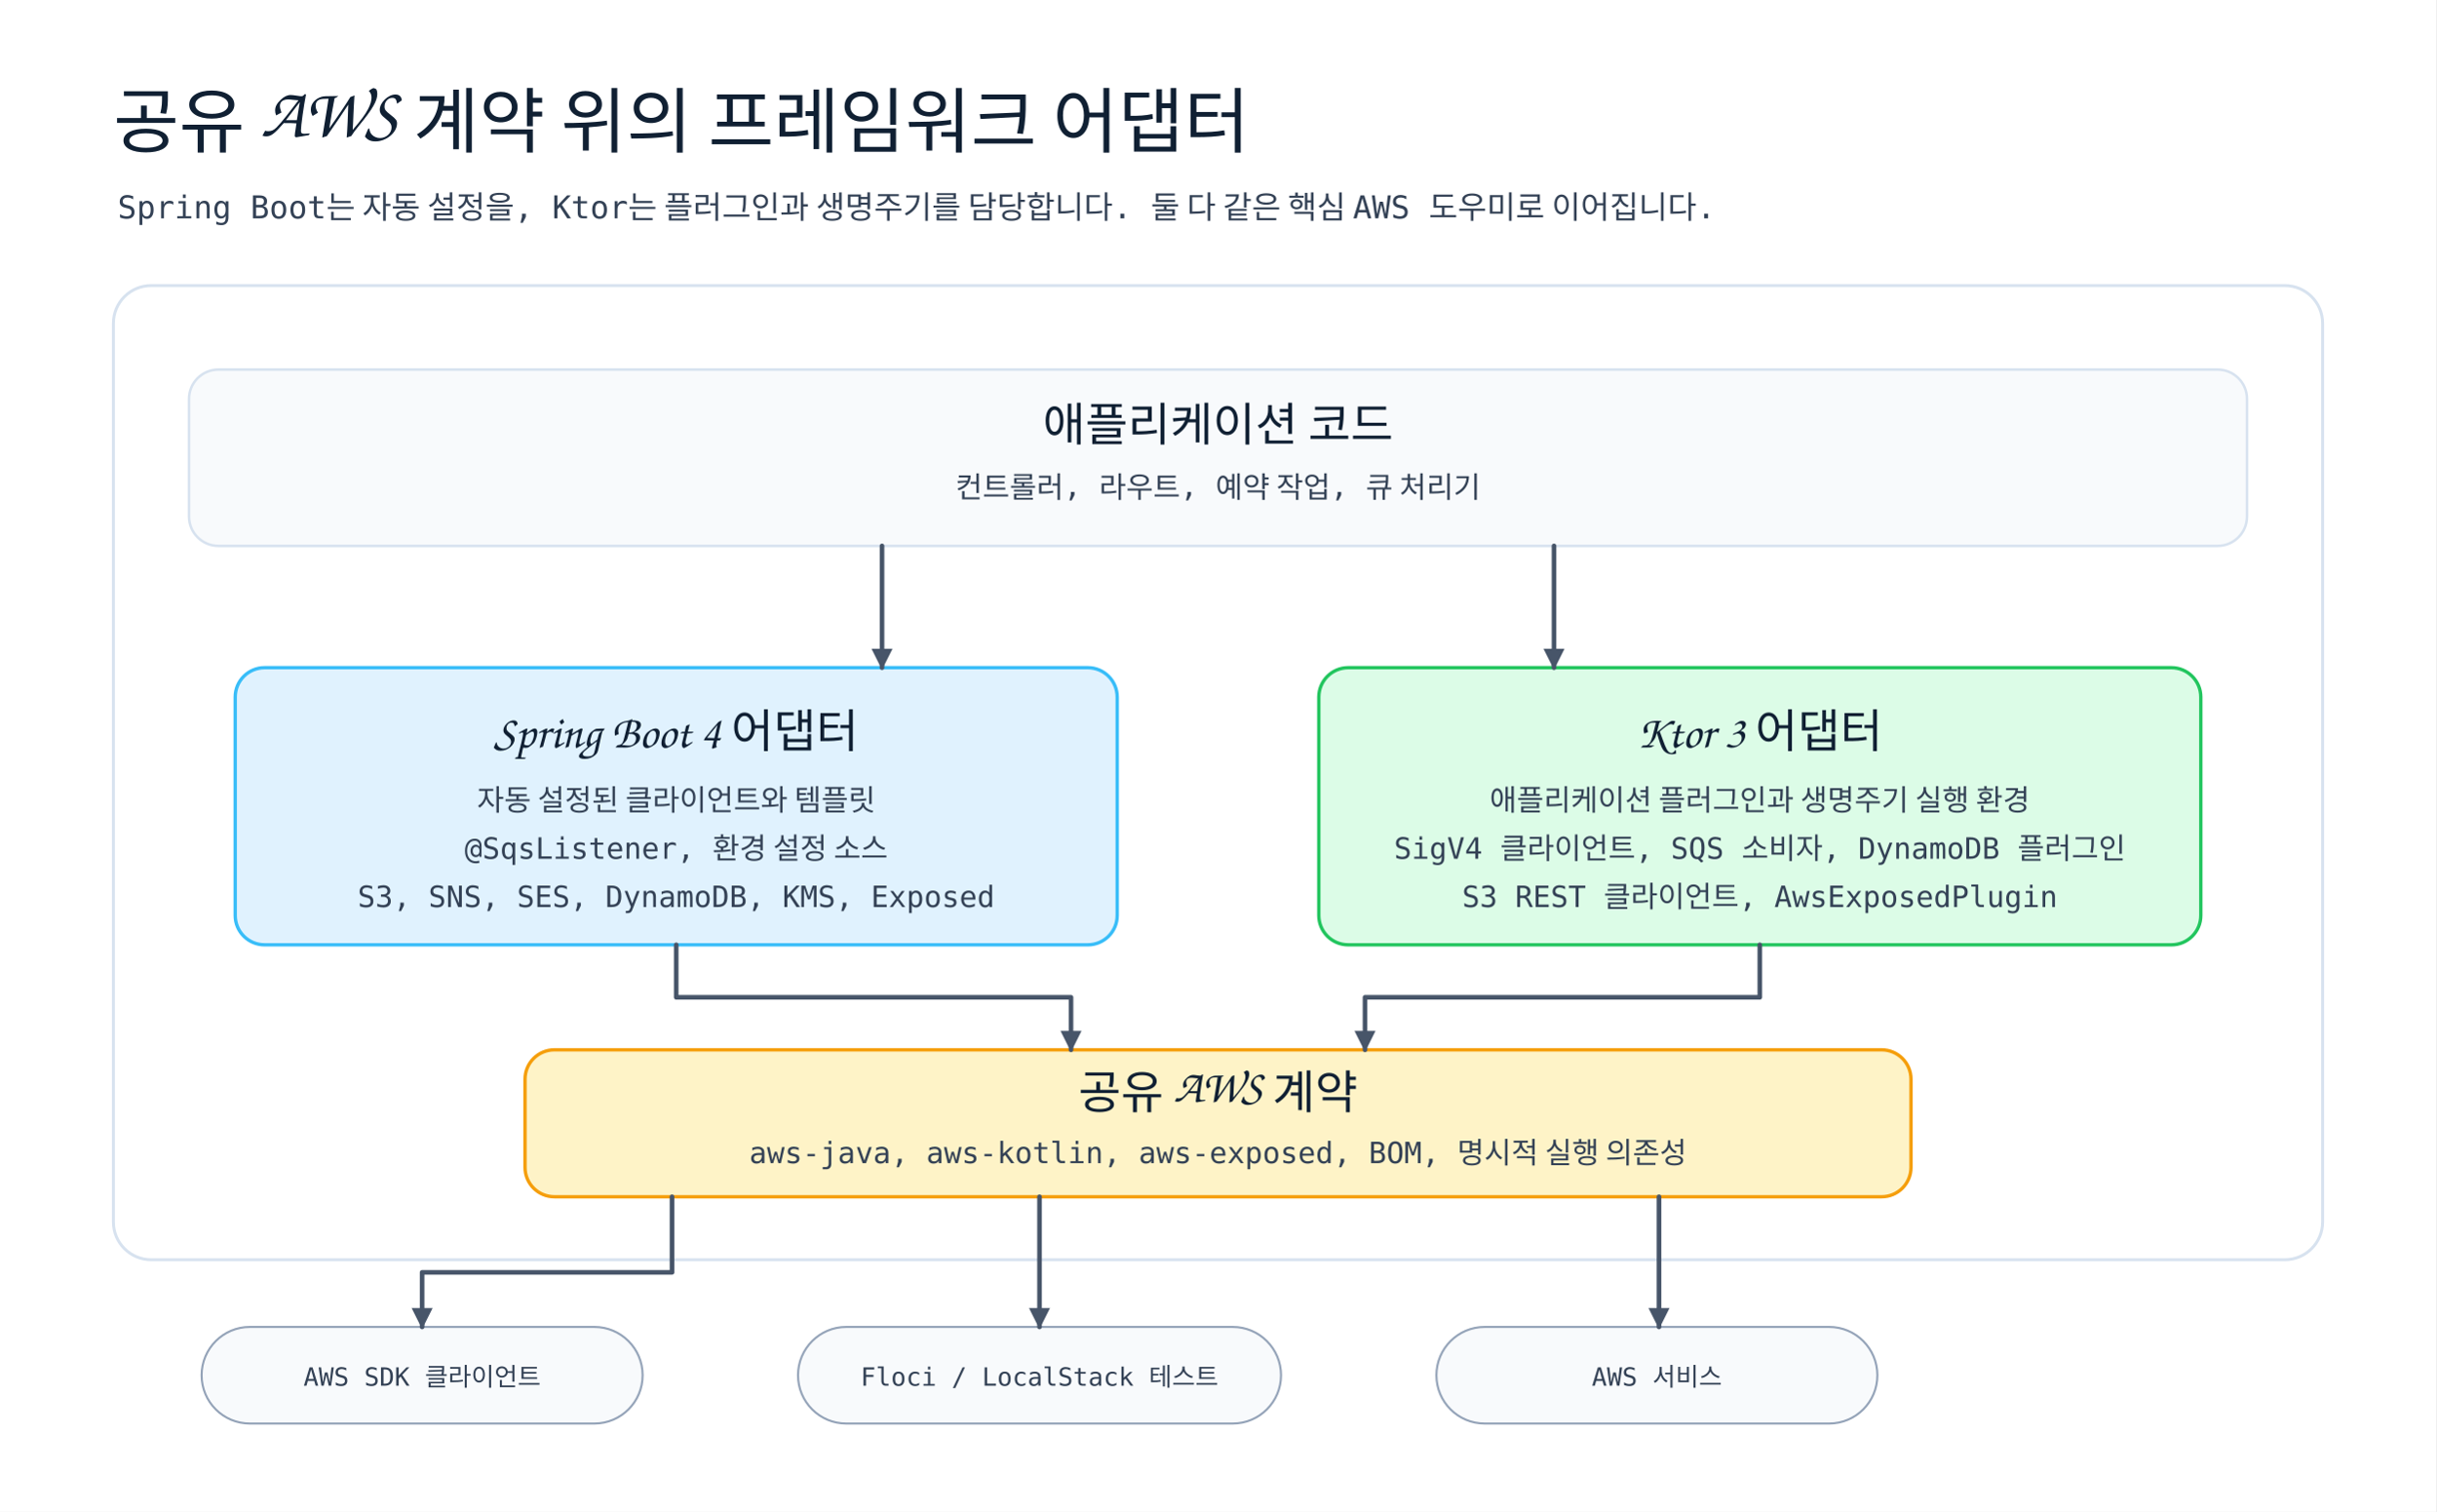
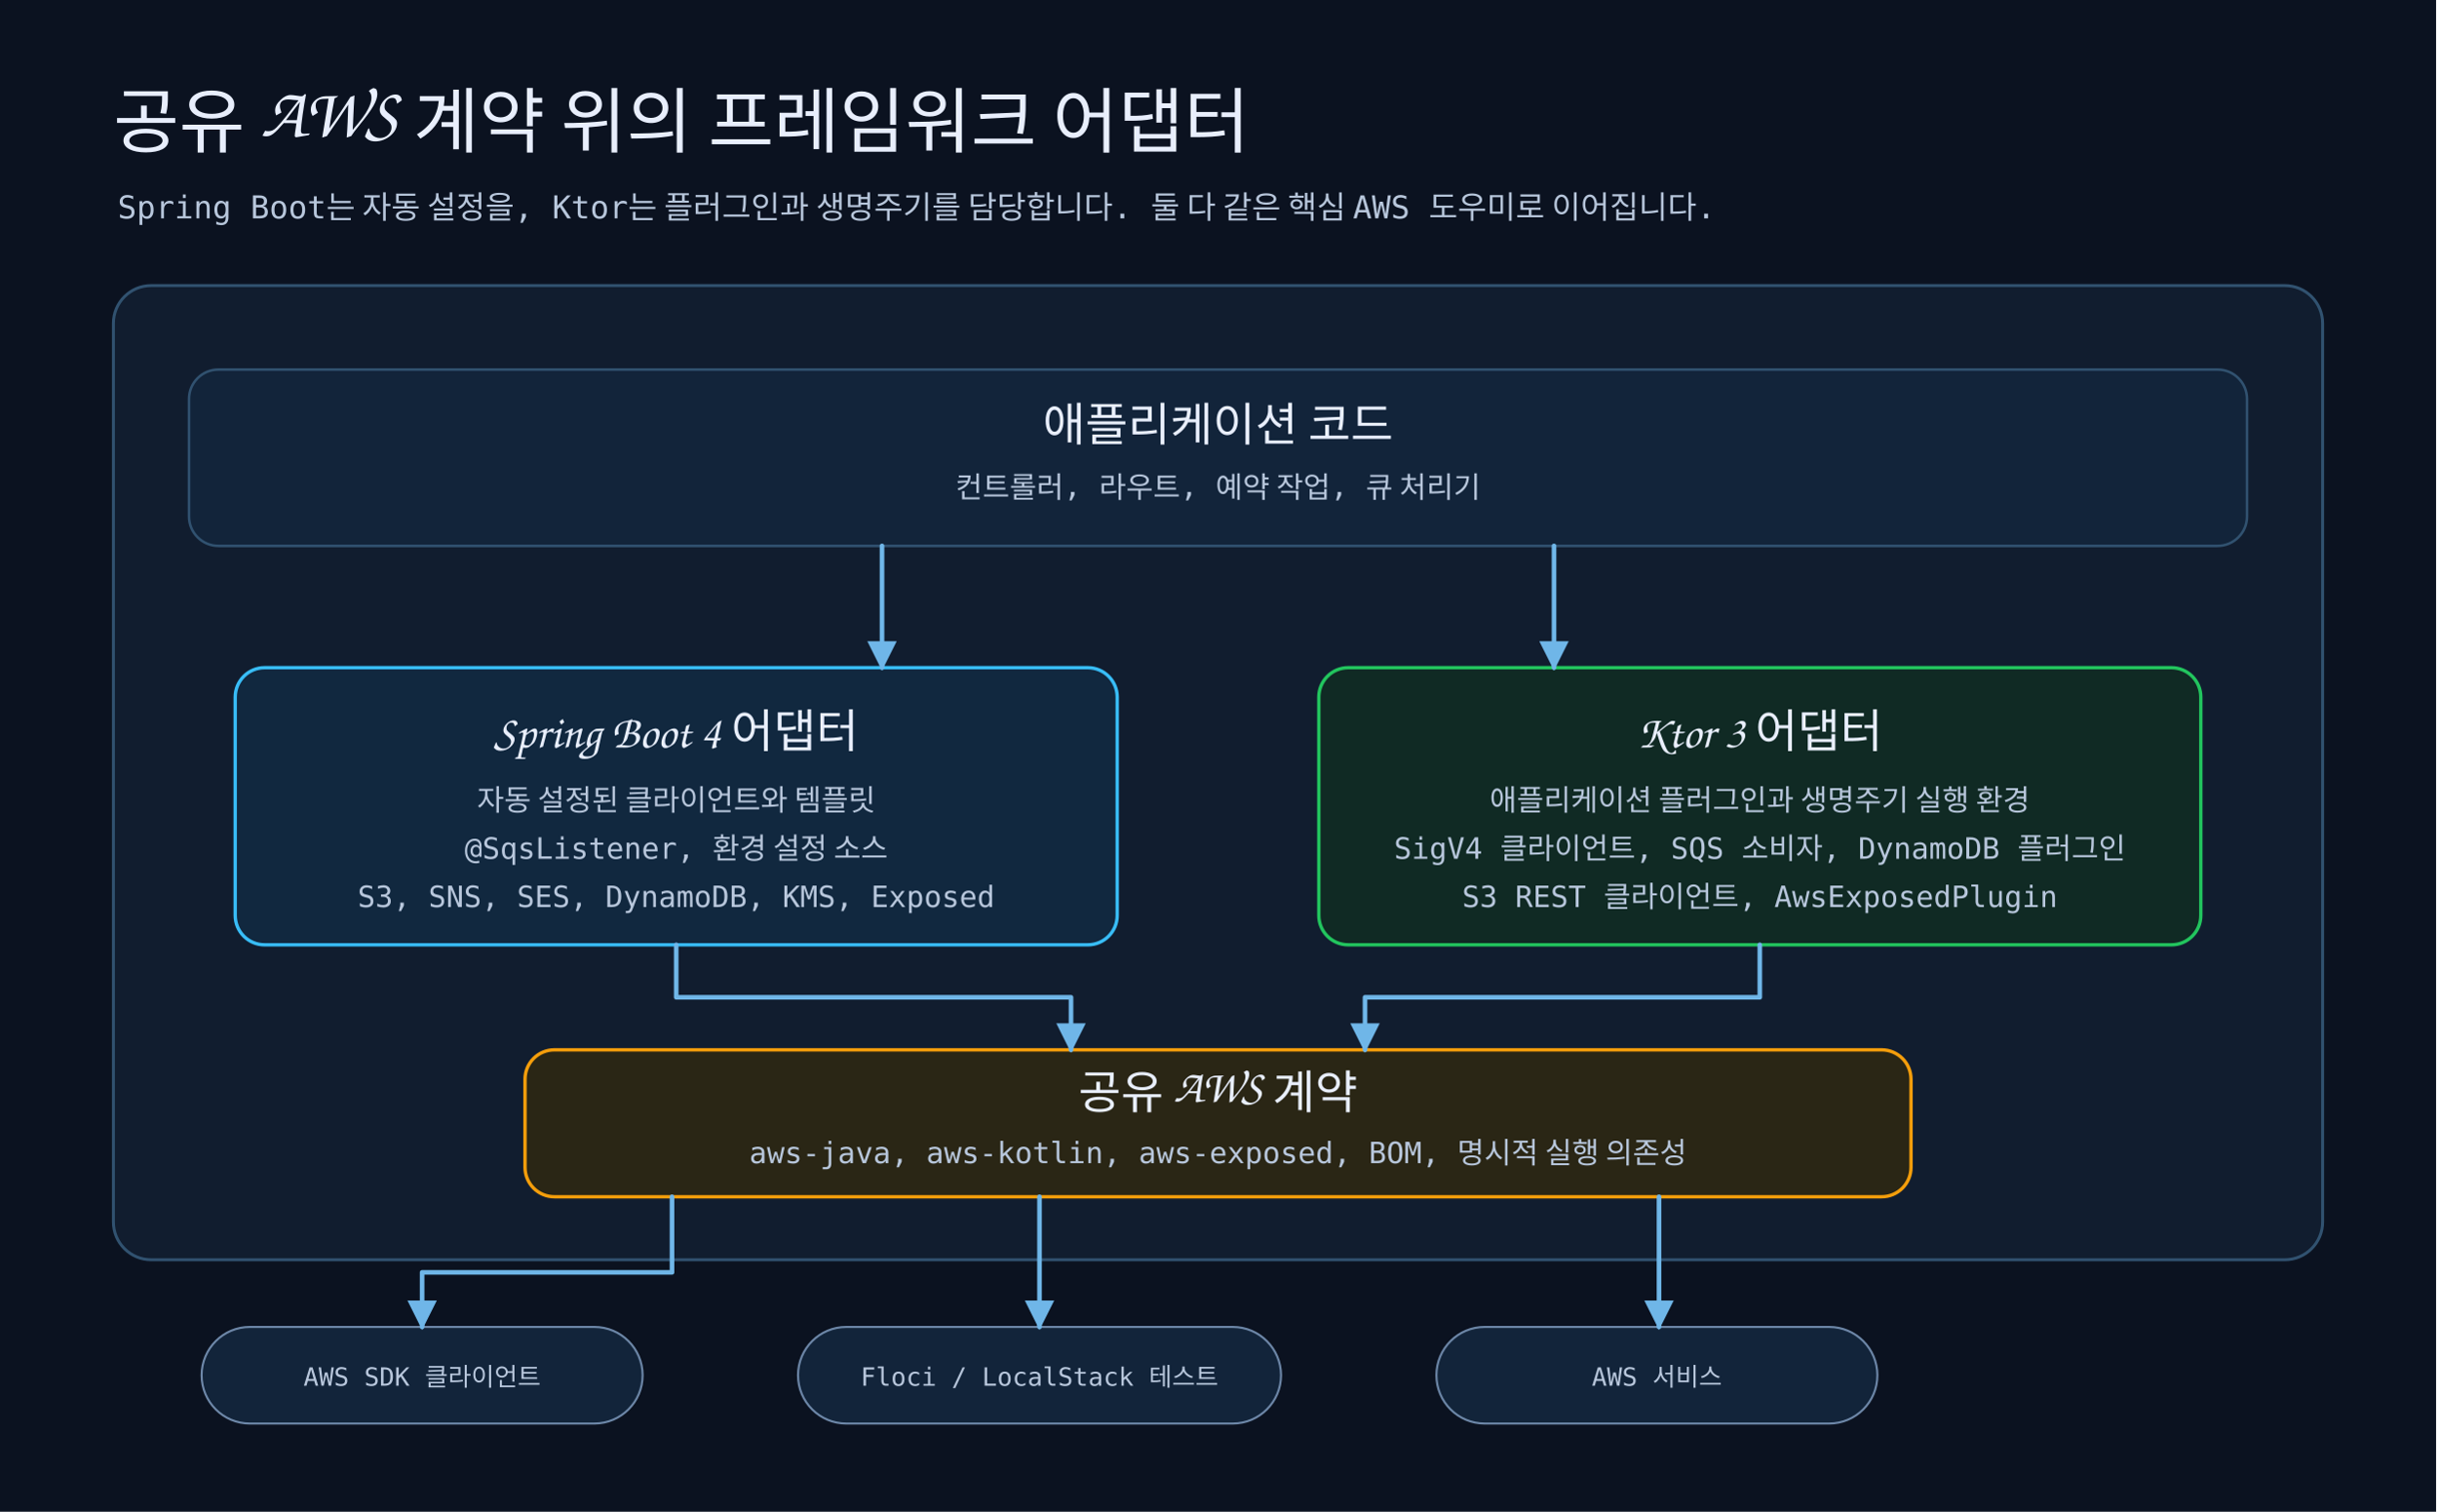
<svg xmlns="http://www.w3.org/2000/svg" width="1160" height="720" viewBox="0 0 1160 720" role="img" aria-label="bluetape4k AWS Part 3 framework integration flow">
  <defs>
    <style>
-       .title{font-family:'goorm Sans',cursive;font-size:34px;fill:#102033}
-       .subtitle,.body{font-family:'goorm Sans Code',monospace;fill:#334155}
-       .subtitle{font-size:15px}.label{font-family:'goorm Sans',cursive;font-size:22px;fill:#102033}
-       .footerLabel{font-family:'goorm Sans',cursive;font-size:22px;fill:#ffffff}.footerText{font-family:'goorm Sans Code',monospace;font-size:15px;fill:#e2e8f0}
-       .body{font-size:14px}.small{font-family:'goorm Sans Code',monospace;font-size:12px;fill:#334155}
-       .arrow{fill:none;stroke:#475569;stroke-width:2.2;stroke-linecap:round;stroke-linejoin:round;marker-end:url(#arrow)}
-       .panel{fill:#fff;stroke:#d7e2ef;stroke-width:1.4;rx:18}.band{fill:#f8fafc;stroke:#d7e2ef;stroke-width:1.2;rx:14}
+       .title{font-family:'goorm Sans',cursive;font-size:34px;fill:#e8eefc}
+       .subtitle,.body{font-family:'goorm Sans Code',monospace;fill:#b8c7dc}
+       .subtitle{font-size:15px}.label{font-family:'goorm Sans',cursive;font-size:22px;fill:#e8eefc}
+       .footerLabel{font-family:'goorm Sans',cursive;font-size:22px;fill:#ffffff}.footerText{font-family:'goorm Sans Code',monospace;font-size:15px;fill:#d8e4f5}
+       .body{font-size:14px}.small{font-family:'goorm Sans Code',monospace;font-size:12px;fill:#b8c7dc}
+       .arrow{fill:none;stroke:#6fb6e8;stroke-width:2.2;stroke-linecap:round;stroke-linejoin:round;marker-end:url(#arrow)}
+       .panel{fill:#111d2f;stroke:#315270;stroke-width:1.4;rx:18}.band{fill:#12243a;stroke:#315270;stroke-width:1.2;rx:14}
    </style>
-     <marker id="arrow" viewBox="0 0 10 10" markerWidth="10" markerHeight="10" refX="9" refY="5" orient="auto" markerUnits="userSpaceOnUse">
-       <path d="M 0 0 L 10 5 L 0 10 Z" fill="#475569" />
+     <marker id="arrow" viewBox="0 0 10 10" markerWidth="14" markerHeight="14" refX="9" refY="5" orient="auto" markerUnits="userSpaceOnUse">
+       <path d="M 0 0 L 10 5 L 0 10 Z" fill="#6fb6e8" stroke="#6fb6e8" stroke-width="0" stroke-dasharray="none" />
    </marker>
  </defs>
-   <rect width="1160" height="720" fill="#ffffff" />
+   <rect width="1160" height="720" fill="#0b1220" />
  <text class="title" x="54" y="70">공유 AWS 계약 위의 프레임워크 어댑터</text>
  <text class="subtitle" x="56" y="104">Spring Boot는 자동 설정을, Ktor는 플러그인과 생명주기를 담당합니다. 둘 다 같은 핵심 AWS 도우미로 이어집니다.</text>
  <rect class="panel" x="54" y="136" width="1052" height="464" />
  <rect class="band" x="90" y="176" width="980" height="84" />
  <text class="label" x="580" y="210" text-anchor="middle">애플리케이션 코드</text>
  <text class="body" x="580" y="237" text-anchor="middle">컨트롤러, 라우트, 예약 작업, 큐 처리기</text>
-   <rect x="112" y="318" width="420" height="132" rx="14" fill="#e0f2fe" stroke="#38bdf8" stroke-width="1.6" />
+   <rect x="112" y="318" width="420" height="132" rx="14" fill="#11283f" stroke="#38bdf8" stroke-width="1.6" />
  <text class="label" x="322" y="356" text-anchor="middle">Spring Boot 4 어댑터</text>
  <text class="body" x="322" y="386" text-anchor="middle">자동 설정된 클라이언트와 템플릿</text>
  <text class="body" x="322" y="409" text-anchor="middle">@SqsListener, 환경 설정 소스</text>
  <text class="body" x="322" y="432" text-anchor="middle">S3, SNS, SES, DynamoDB, KMS, Exposed</text>
-   <rect x="628" y="318" width="420" height="132" rx="14" fill="#dcfce7" stroke="#22c55e" stroke-width="1.6" />
+   <rect x="628" y="318" width="420" height="132" rx="14" fill="#102a24" stroke="#22c55e" stroke-width="1.6" />
  <text class="label" x="838" y="356" text-anchor="middle">Ktor 3 어댑터</text>
  <text class="body" x="838" y="386" text-anchor="middle">애플리케이션 플러그인과 생명주기 실행 환경</text>
  <text class="body" x="838" y="409" text-anchor="middle">SigV4 클라이언트, SQS 소비자, DynamoDB 플러그인</text>
  <text class="body" x="838" y="432" text-anchor="middle">S3 REST 클라이언트, AwsExposedPlugin</text>
-   <rect x="250" y="500" width="660" height="70" rx="14" fill="#fef3c7" stroke="#f59e0b" stroke-width="1.6" />
+   <rect x="250" y="500" width="660" height="70" rx="14" fill="#2a2615" stroke="#f59e0b" stroke-width="1.6" />
  <text class="label" x="580" y="528" text-anchor="middle">공유 AWS 계약</text>
  <text class="body" x="580" y="554" text-anchor="middle">aws-java, aws-kotlin, aws-exposed, BOM, 명시적 실행 의존성</text>
  <polyline class="arrow" points="420,260 420,318" />
  <polyline class="arrow" points="740,260 740,318" />
  <polyline class="arrow" points="322,450 322,475 510,475 510,500" />
  <polyline class="arrow" points="838,450 838,475 650,475 650,500" />
-   <rect x="96" y="632" width="210" height="46" rx="23" fill="#f8fafc" stroke="#94a3b8" />
+   <rect x="96" y="632" width="210" height="46" rx="23" fill="#12243a" stroke="#6d87a8" />
  <text class="small" x="201" y="660" text-anchor="middle">AWS SDK 클라이언트</text>
-   <rect x="380" y="632" width="230" height="46" rx="23" fill="#f8fafc" stroke="#94a3b8" />
+   <rect x="380" y="632" width="230" height="46" rx="23" fill="#12243a" stroke="#6d87a8" />
  <text class="small" x="495" y="660" text-anchor="middle">Floci / LocalStack 테스트</text>
-   <rect x="684" y="632" width="210" height="46" rx="23" fill="#f8fafc" stroke="#94a3b8" />
+   <rect x="684" y="632" width="210" height="46" rx="23" fill="#12243a" stroke="#6d87a8" />
  <text class="small" x="789" y="660" text-anchor="middle">AWS 서비스</text>
  <polyline class="arrow" points="320,570 320,606 201,606 201,632" />
  <polyline class="arrow" points="495,570 495,632" />
  <polyline class="arrow" points="790,570 790,632" />
  <path class="connector" d="M2 2 L3 2" fill="none" stroke="transparent" />
</svg>
